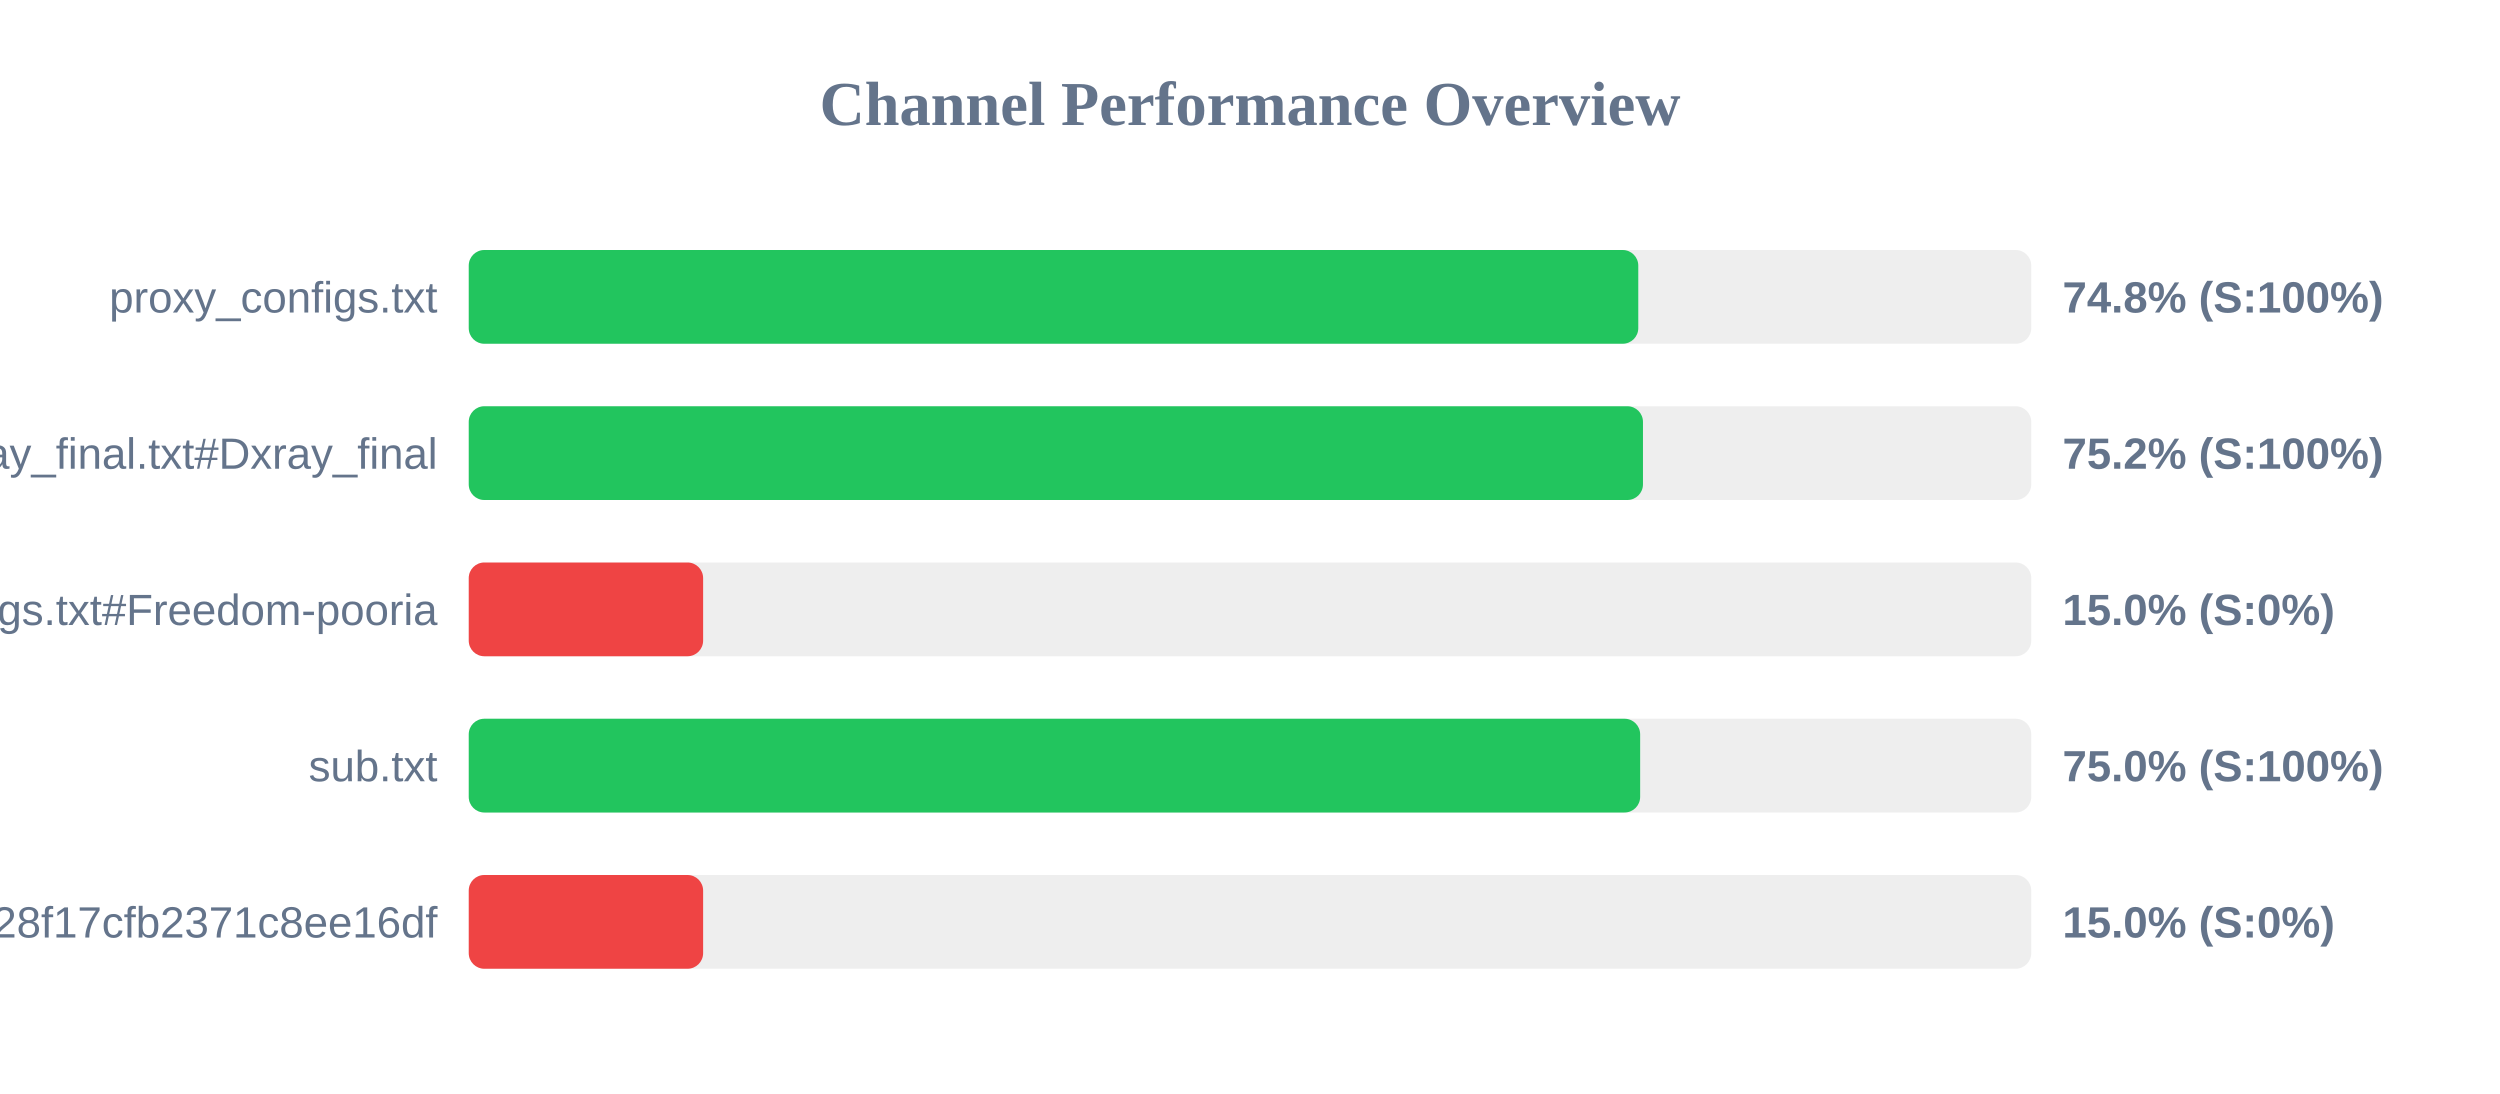
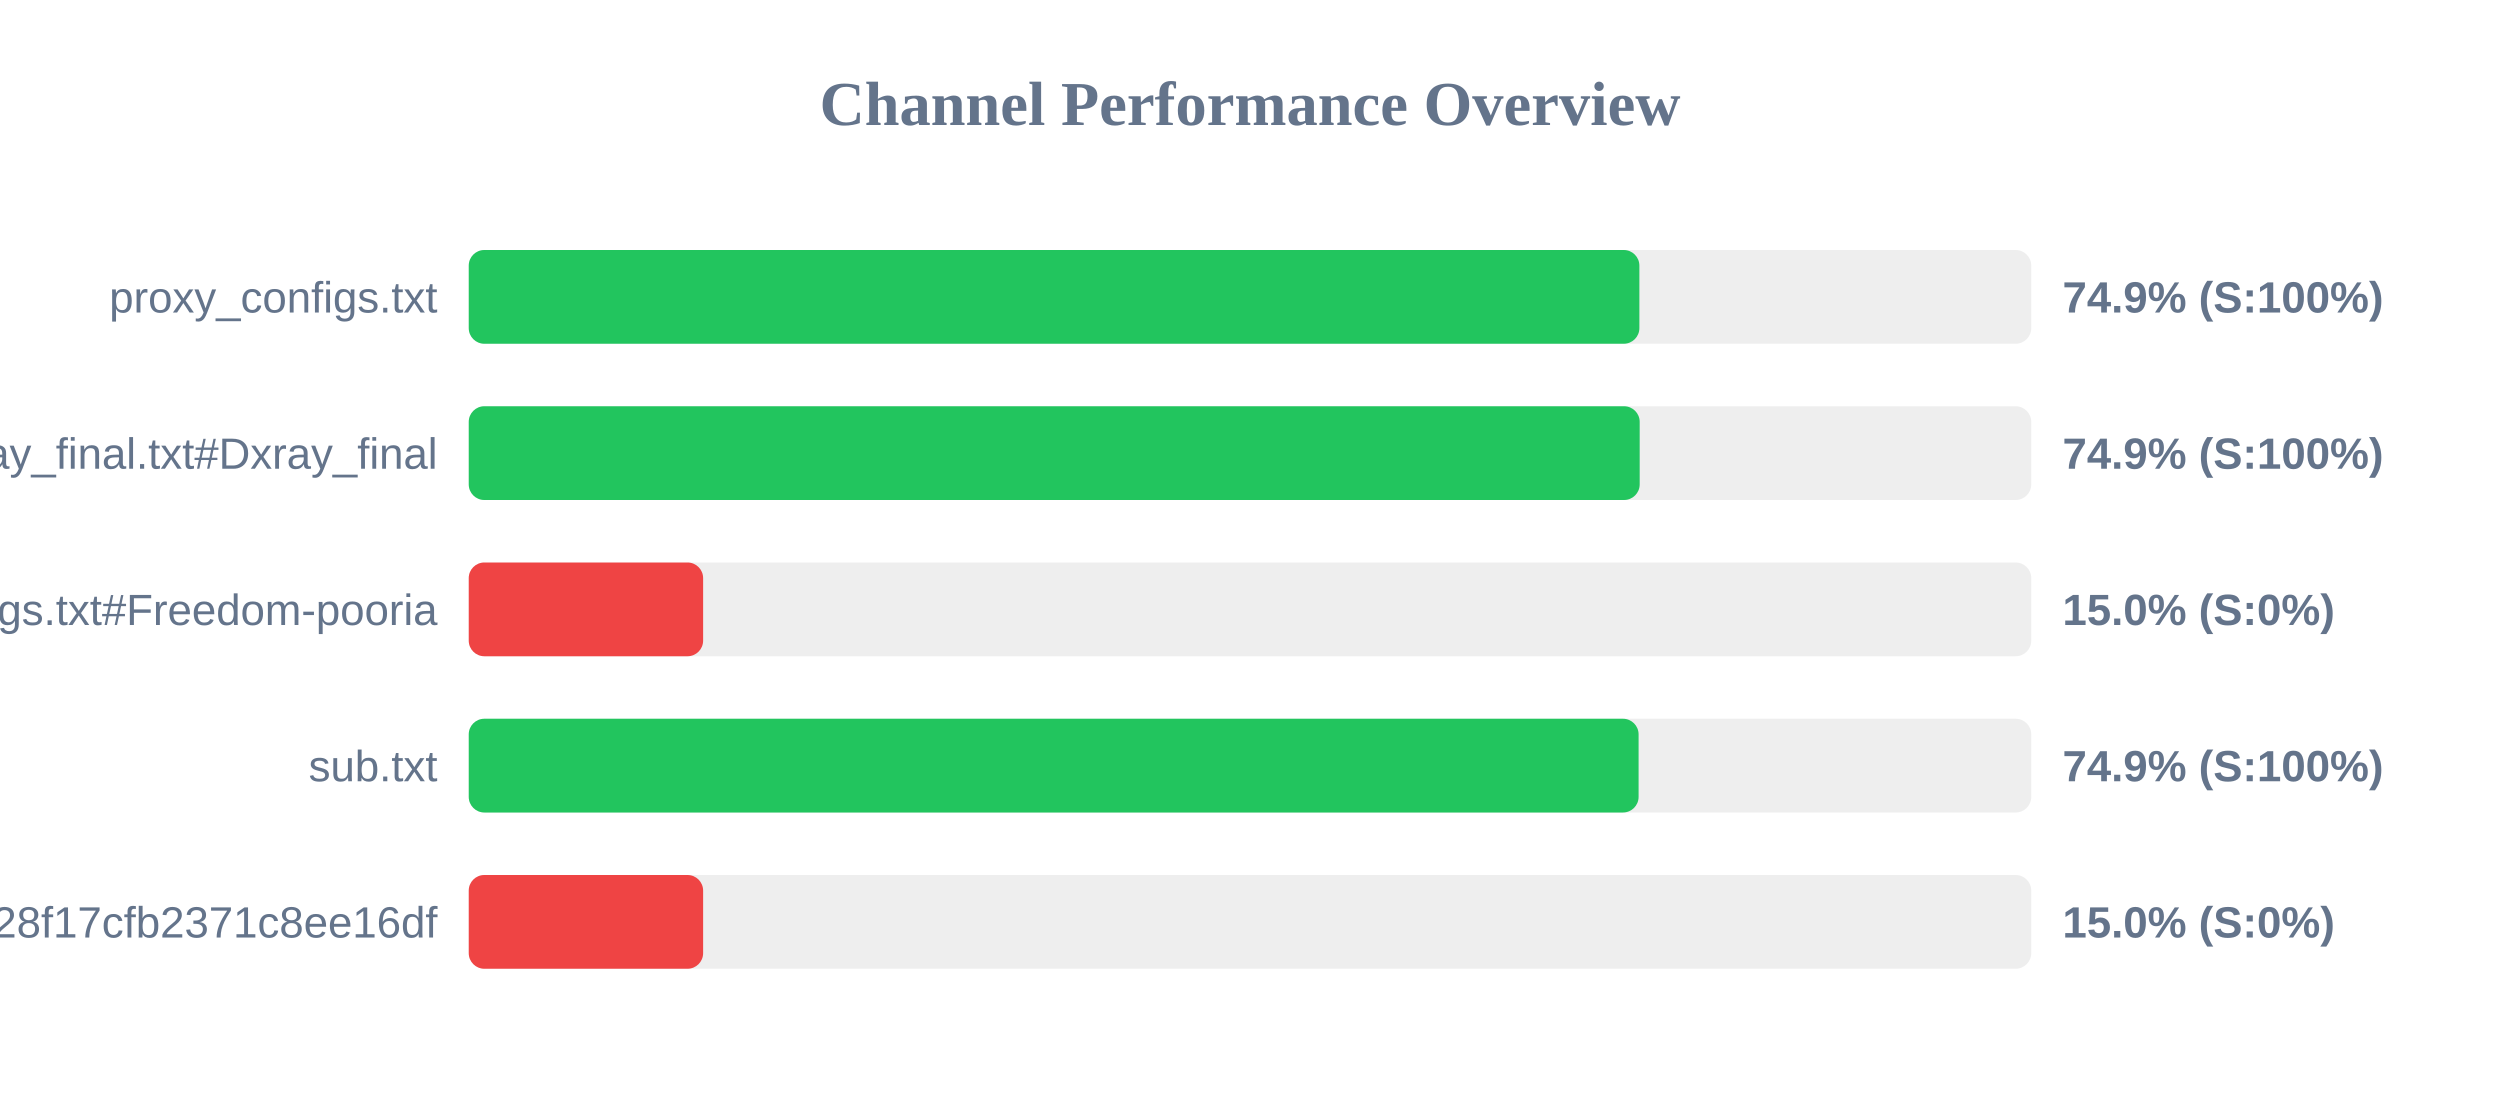
<svg xmlns="http://www.w3.org/2000/svg" width="800" height="350" version="1.1">
  <style>
        .row { font: 14px Arial; fill: #64748b; }
        .score { font: bold 14px Arial; fill: #64748b; }
    </style>
  <text x="400" y="40" text-anchor="middle" font-size="20px" font-weight="bold" fill="#64748b">Channel Performance Overview</text>
  <rect x="150" y="80" width="500" height="30" fill="#eee" rx="5" />
-   <rect x="150" y="80" width="374.25" height="30" fill="#22c55e" rx="5" />
+   <rect x="150" y="80" width="374.6" height="30" fill="#22c55e" rx="5" />
  <text x="140" y="100" text-anchor="end" class="row">proxy_configs.txt</text>
-   <text x="660" y="100" text-anchor="start" class="score">74.8% (S:100%)</text>
+   <text x="660" y="100" text-anchor="start" class="score">74.9% (S:100%)</text>
  <rect x="150" y="130" width="500" height="30" fill="#eee" rx="5" />
-   <rect x="150" y="130" width="375.75" height="30" fill="#22c55e" rx="5" />
+   <rect x="150" y="130" width="374.7" height="30" fill="#22c55e" rx="5" />
  <text x="140" y="150" text-anchor="end" class="row">xray_final.txt#Dxray_final</text>
-   <text x="660" y="150" text-anchor="start" class="score">75.2% (S:100%)</text>
+   <text x="660" y="150" text-anchor="start" class="score">74.9% (S:100%)</text>
  <rect x="150" y="180" width="500" height="30" fill="#eee" rx="5" />
  <rect x="150" y="180" width="75.0" height="30" fill="#ef4444" rx="5" />
  <text x="140" y="200" text-anchor="end" class="row">v2ray_configs.txt#Freedom-pooria</text>
  <text x="660" y="200" text-anchor="start" class="score">15.0% (S:0%)</text>
  <rect x="150" y="230" width="500" height="30" fill="#eee" rx="5" />
-   <rect x="150" y="230" width="374.85" height="30" fill="#22c55e" rx="5" />
+   <rect x="150" y="230" width="374.35" height="30" fill="#22c55e" rx="5" />
  <text x="140" y="250" text-anchor="end" class="row">sub.txt</text>
-   <text x="660" y="250" text-anchor="start" class="score">75.0% (S:100%)</text>
+   <text x="660" y="250" text-anchor="start" class="score">74.9% (S:100%)</text>
  <rect x="150" y="280" width="500" height="30" fill="#eee" rx="5" />
  <rect x="150" y="280" width="75.0" height="30" fill="#ef4444" rx="5" />
  <text x="140" y="300" text-anchor="end" class="row">?token=fedfed7b41b828f17cfb2371c8ee16df</text>
  <text x="660" y="300" text-anchor="start" class="score">15.0% (S:0%)</text>
</svg>
